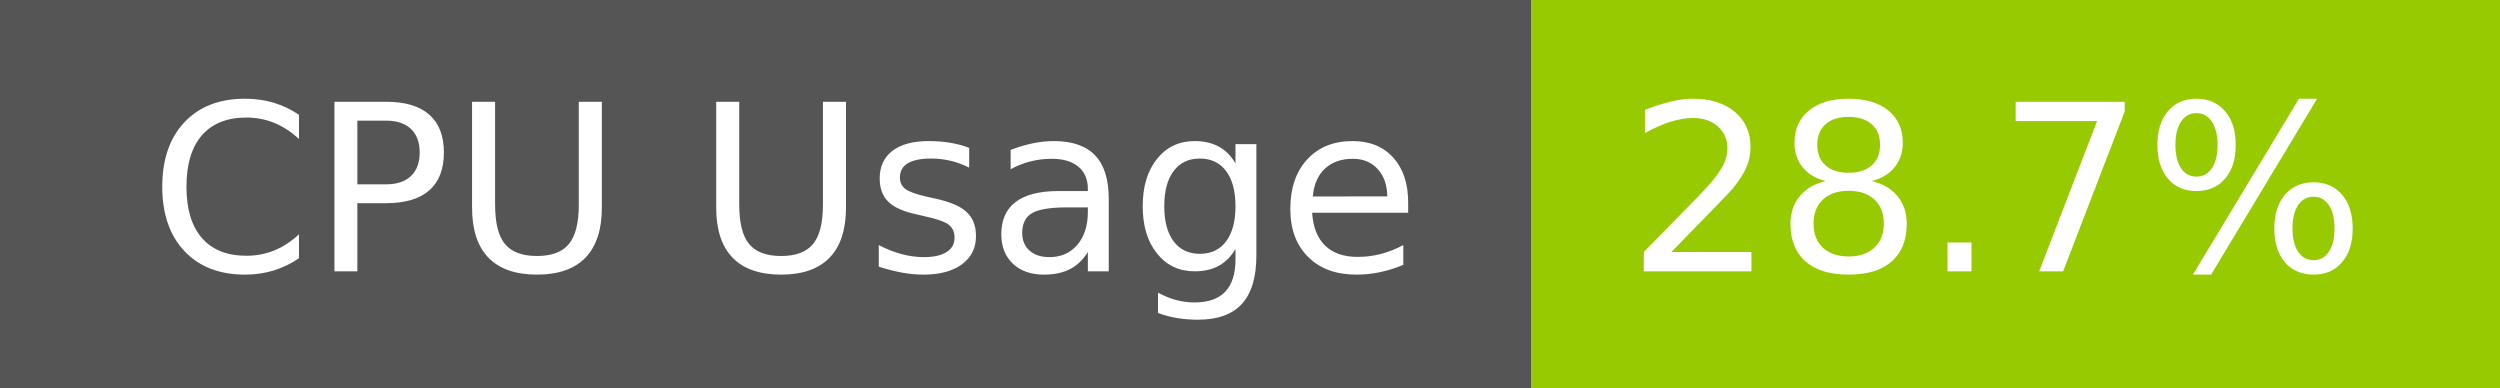
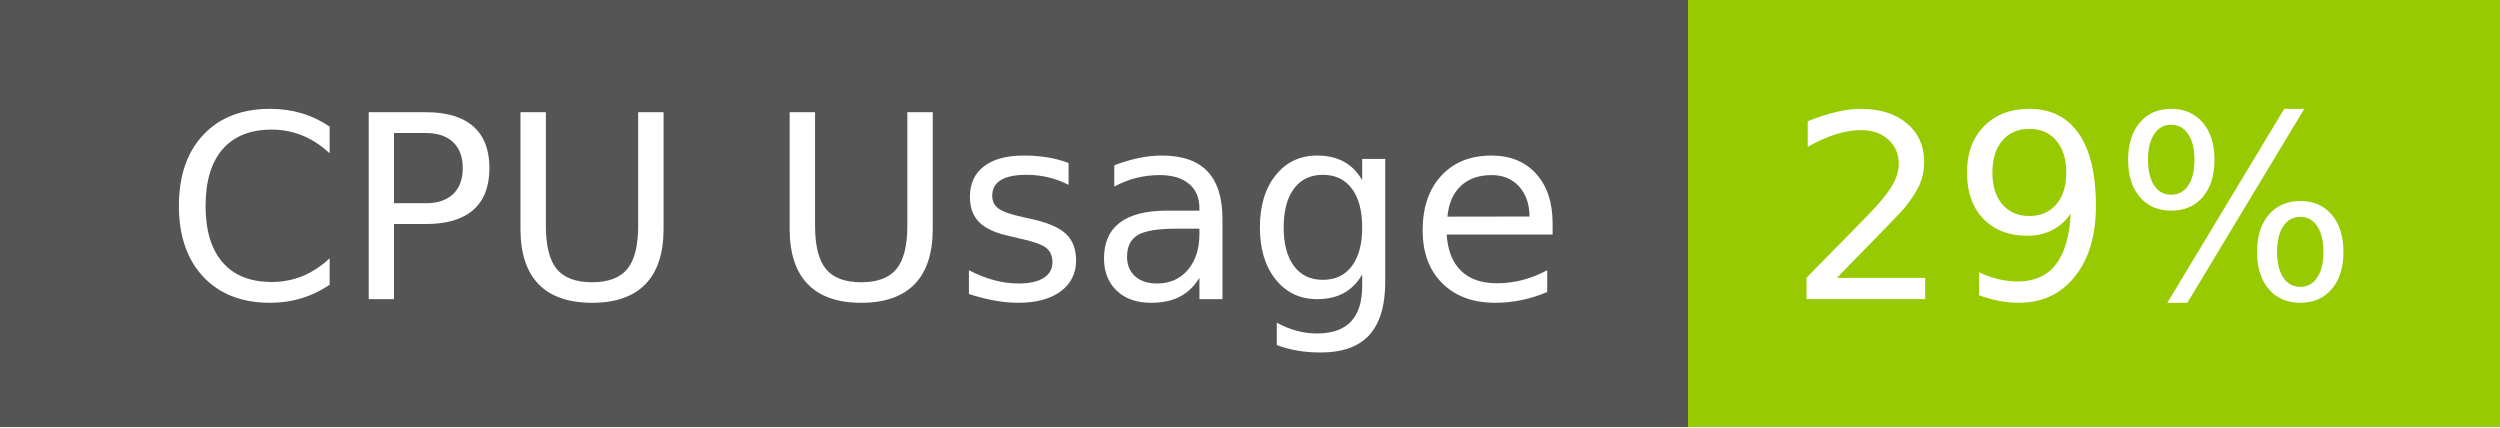
- <svg xmlns="http://www.w3.org/2000/svg" width="129" height="20" role="img" aria-label="CPU Usage: 28.7%">
+ <svg xmlns="http://www.w3.org/2000/svg" width="117" height="20" role="img" aria-label="CPU Usage: 29%">
  <g shape-rendering="crispEdges">
    <rect width="79" height="20" fill="#555" />
-     <rect x="79" width="50" height="20" fill="#97ca00" />
+     <rect x="79" width="38" height="20" fill="#97ca00" />
  </g>
  <g fill="#fff" text-anchor="middle" font-family="Verdana,Geneva,DejaVu Sans,sans-serif" text-rendering="geometricPrecision" font-size="120">
    <text x="405" y="140" transform="scale(.1)" fill="#fff" textLength="665">CPU Usage</text>
-     <text x="1030" y="140" transform="scale(.1)" fill="#fff" textLength="390">28.7%</text>
+     <text x="970" y="140" transform="scale(.1)" fill="#fff" textLength="276">29%</text>
  </g>
</svg>
